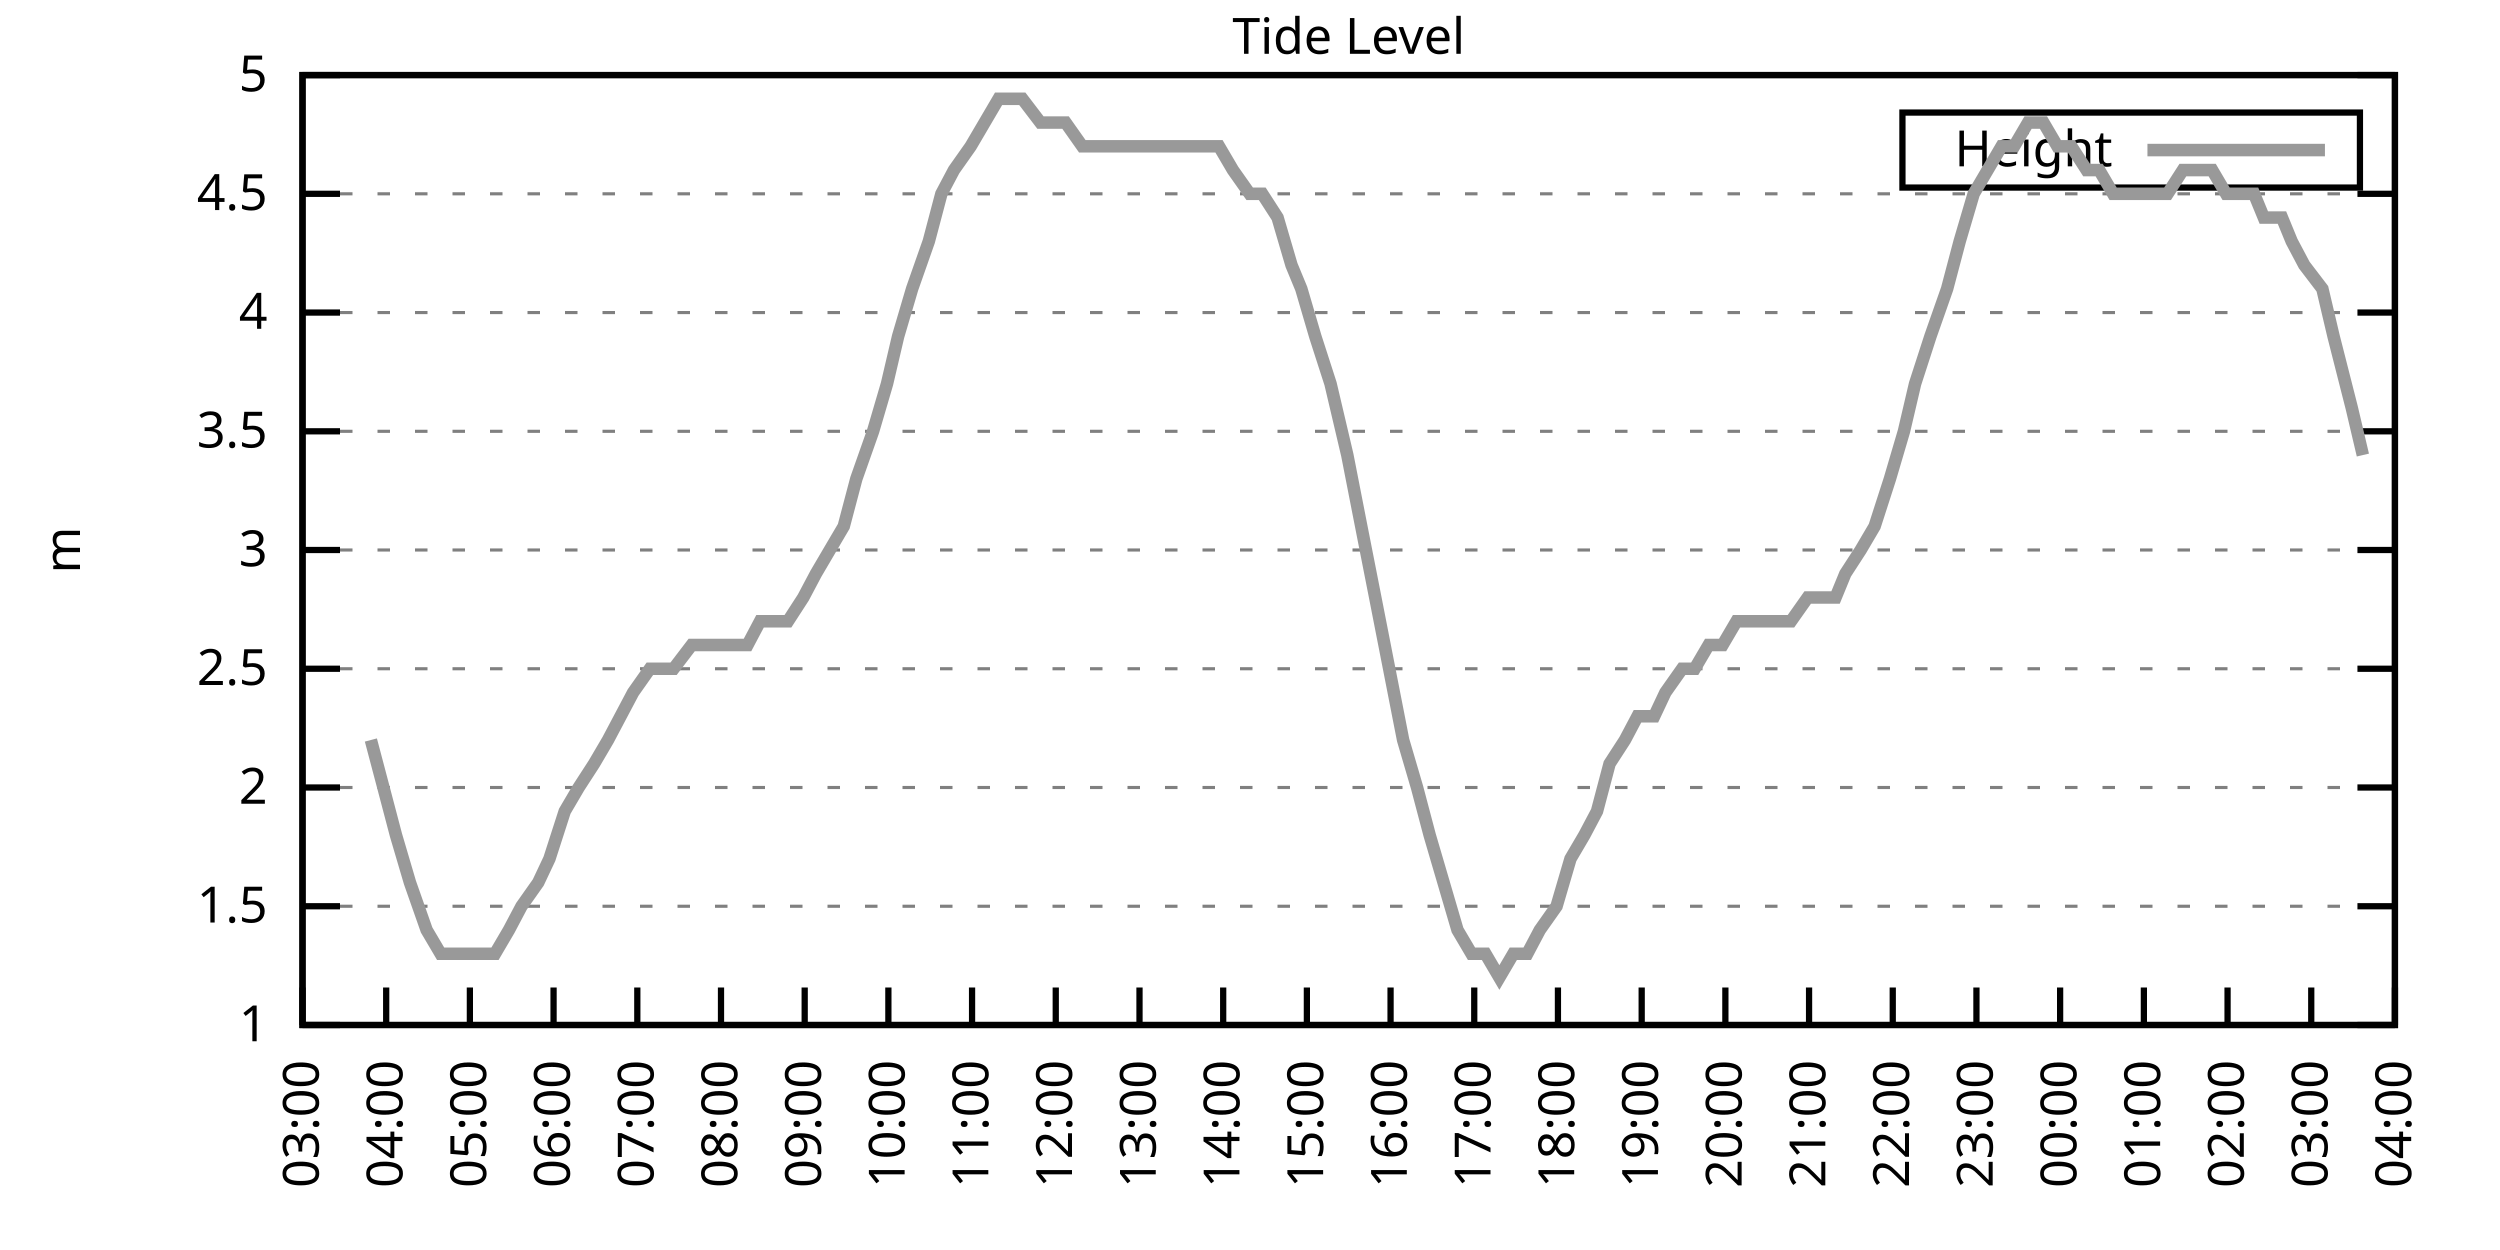
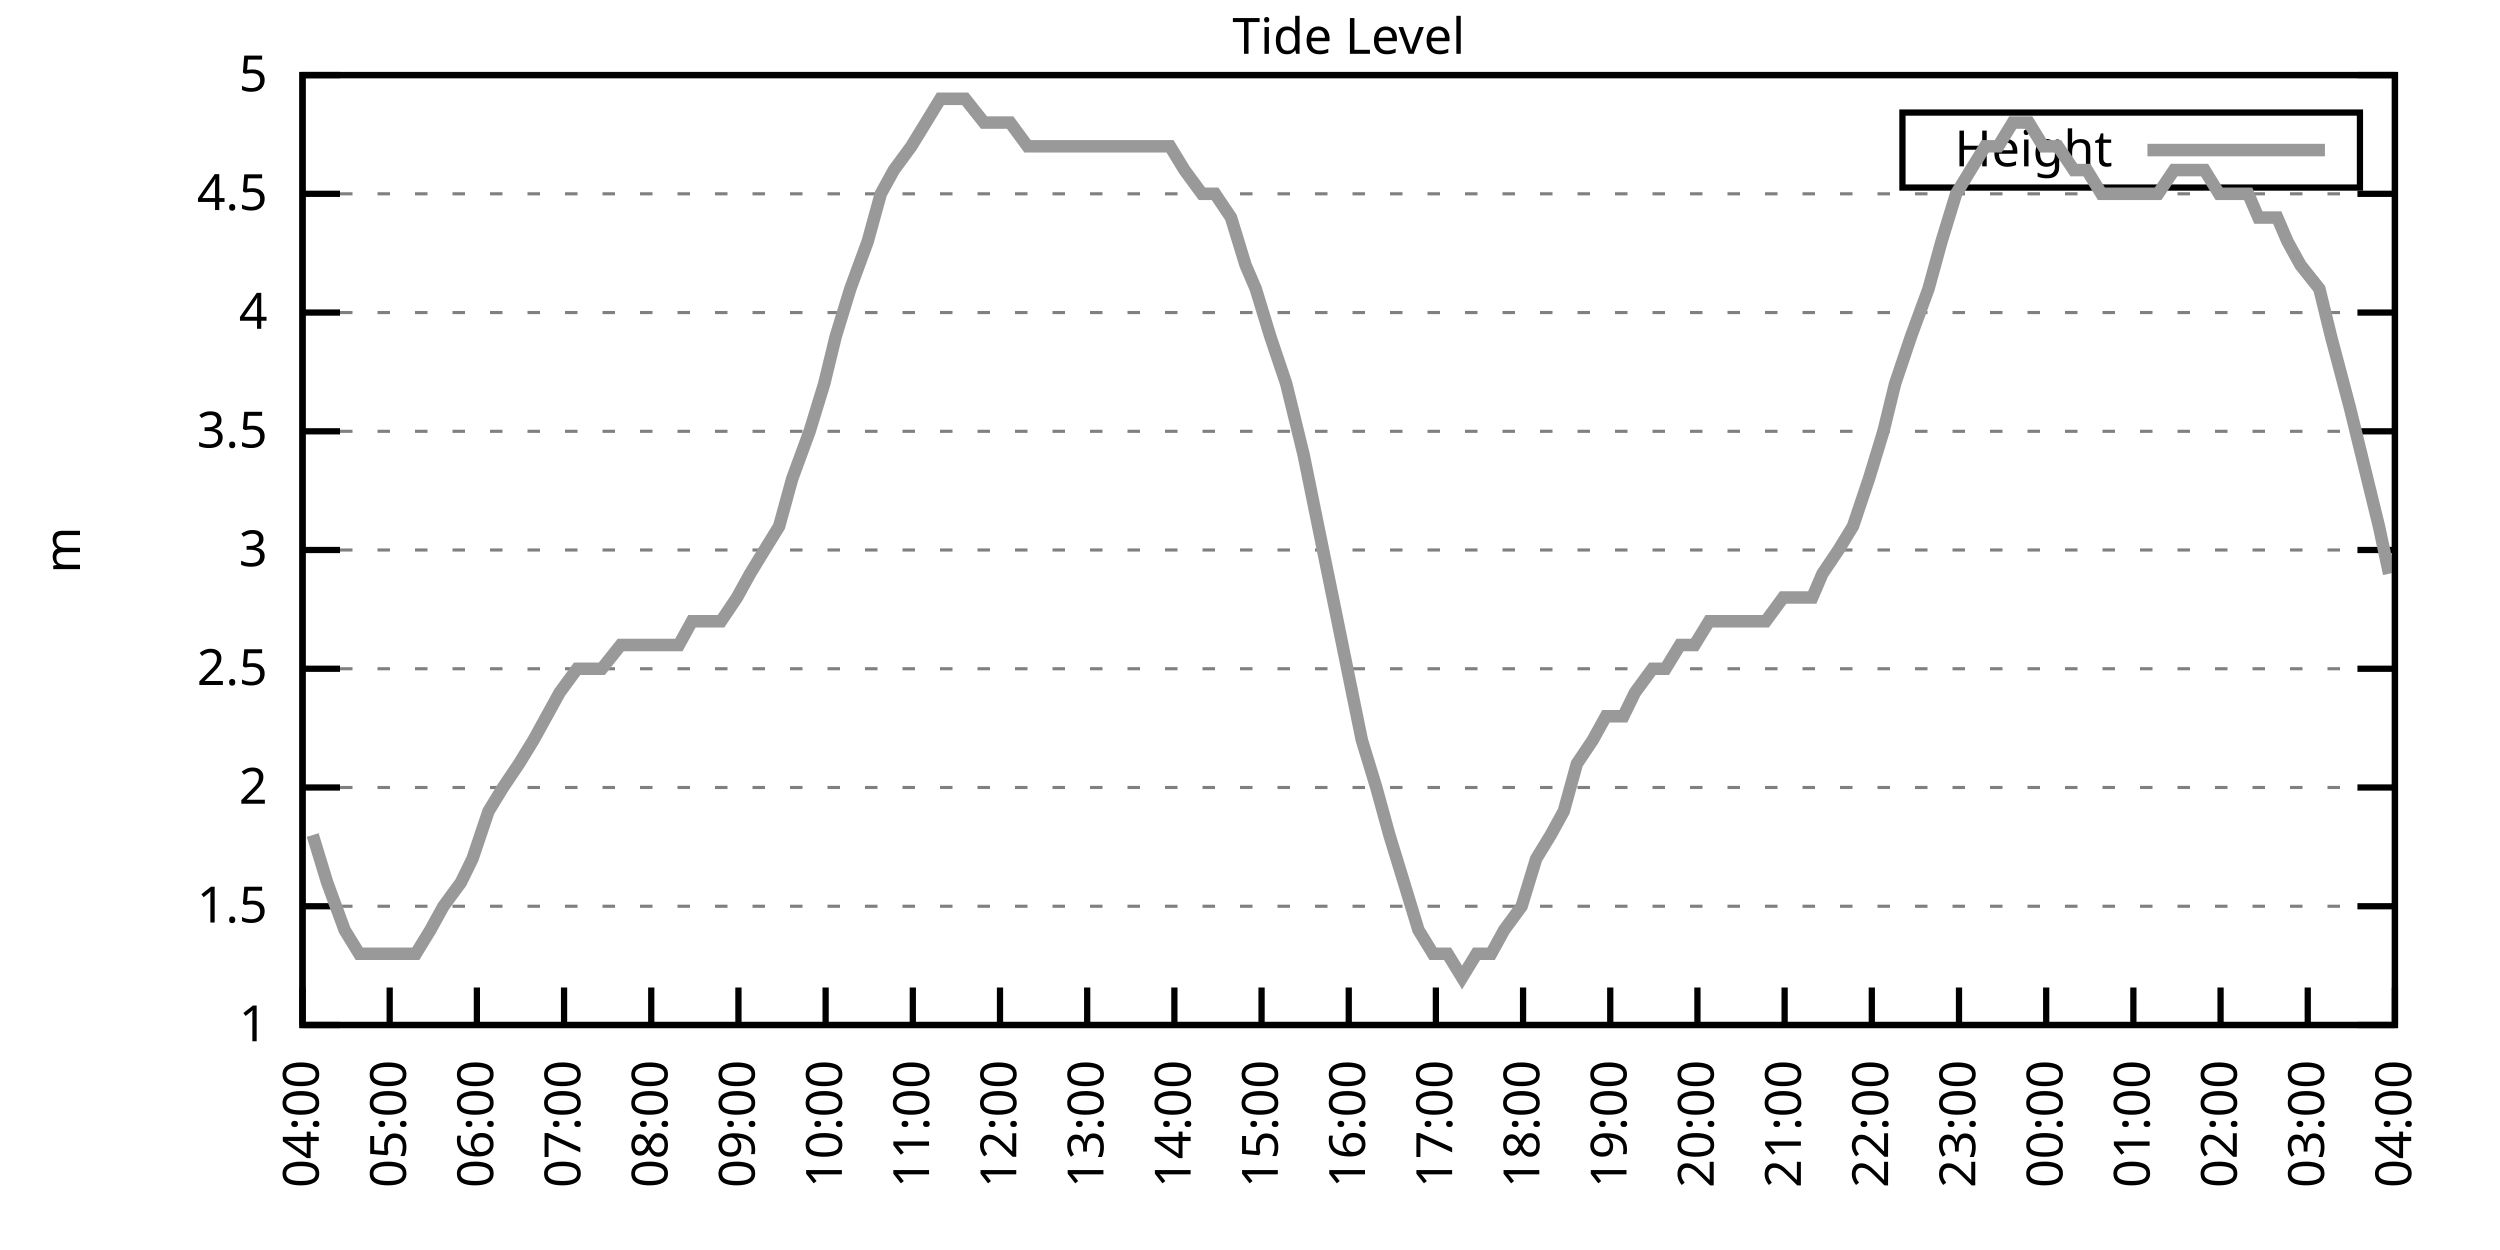
<svg xmlns="http://www.w3.org/2000/svg" xmlns:xlink="http://www.w3.org/1999/xlink" width="400" height="200" viewBox="0 0 400 200">
  <g id="gnuplot_canvas">
    <rect x="0" y="0" width="400" height="200" fill="none" />
    <defs>
      <circle id="gpDot" r="0.5" stroke-width="0.5" stroke="currentColor" />
      <path id="gpPt0" stroke-width="0.333" stroke="currentColor" d="M-1,0 h2 M0,-1 v2" />
      <path id="gpPt1" stroke-width="0.333" stroke="currentColor" d="M-1,-1 L1,1 M1,-1 L-1,1" />
      <path id="gpPt2" stroke-width="0.333" stroke="currentColor" d="M-1,0 L1,0 M0,-1 L0,1 M-1,-1 L1,1 M-1,1 L1,-1" />
      <rect id="gpPt3" stroke-width="0.333" stroke="currentColor" x="-1" y="-1" width="2" height="2" />
      <rect id="gpPt4" stroke-width="0.333" stroke="currentColor" fill="currentColor" x="-1" y="-1" width="2" height="2" />
      <circle id="gpPt5" stroke-width="0.333" stroke="currentColor" cx="0" cy="0" r="1" />
      <use xlink:href="#gpPt5" id="gpPt6" fill="currentColor" stroke="none" />
      <path id="gpPt7" stroke-width="0.333" stroke="currentColor" d="M0,-1.33 L-1.33,0.67 L1.33,0.67 z" />
      <use xlink:href="#gpPt7" id="gpPt8" fill="currentColor" stroke="none" />
      <use xlink:href="#gpPt7" id="gpPt9" stroke="currentColor" transform="rotate(180)" />
      <use xlink:href="#gpPt9" id="gpPt10" fill="currentColor" stroke="none" />
      <use xlink:href="#gpPt3" id="gpPt11" stroke="currentColor" transform="rotate(45)" />
      <use xlink:href="#gpPt11" id="gpPt12" fill="currentColor" stroke="none" />
      <path id="gpPt13" stroke-width="0.333" stroke="currentColor" d="M0,1.330 L1.265,0.411 L0.782,-1.067 L-0.782,-1.076 L-1.265,0.411 z" />
      <use xlink:href="#gpPt13" id="gpPt14" fill="currentColor" stroke="none" />
      <filter id="textbox" filterUnits="objectBoundingBox" x="0" y="0" height="1" width="1">
        <feFlood flood-color="white" flood-opacity="1" result="bgnd" />
        <feComposite in="SourceGraphic" in2="bgnd" operator="atop" />
      </filter>
      <filter id="greybox" filterUnits="objectBoundingBox" x="0" y="0" height="1" width="1">
        <feFlood flood-color="lightgrey" flood-opacity="1" result="grey" />
        <feComposite in="SourceGraphic" in2="grey" operator="atop" />
      </filter>
    </defs>
    <g fill="none" color="white" stroke="currentColor" stroke-width="1.00" stroke-linecap="butt" stroke-linejoin="miter">
</g>
    <g fill="none" color="black" stroke="currentColor" stroke-width="1.00" stroke-linecap="butt" stroke-linejoin="miter">
      <g stroke="none" shape-rendering="crispEdges">
        <polygon fill="rgb(255, 255, 255)" points="48.40,164.00 383.18,164.00 383.18,12.02 48.40,12.02 " />
      </g>
    </g>
    <g fill="none" color="black" stroke="currentColor" stroke-width="1.00" stroke-linecap="butt" stroke-linejoin="miter">
</g>
    <g fill="none" color="black" stroke="black" stroke-width="0.50" stroke-linecap="butt" stroke-linejoin="miter">
</g>
    <g fill="none" color="gray" stroke="currentColor" stroke-width="0.50" stroke-linecap="butt" stroke-linejoin="miter">
      <path stroke="gray" stroke-dasharray="2,4" class="gridline" d="M48.40,164.00 L383.19,164.00  " />
    </g>
    <g fill="none" color="gray" stroke="gray" stroke-width="1.00" stroke-linecap="butt" stroke-linejoin="miter">
</g>
    <g fill="none" color="black" stroke="currentColor" stroke-width="1.00" stroke-linecap="butt" stroke-linejoin="miter">
      <path stroke="black" d="M48.40,164.00 L54.40,164.00 M383.19,164.00 L377.19,164.00  " />
      <g transform="translate(42.80,166.60)" stroke="none" fill="black" font-family="Sans" font-size="8.00" text-anchor="end">
        <text>
          <tspan font-family="Sans"> 1</tspan>
        </text>
      </g>
    </g>
    <g fill="none" color="black" stroke="currentColor" stroke-width="1.00" stroke-linecap="butt" stroke-linejoin="miter">
</g>
    <g fill="none" color="black" stroke="black" stroke-width="0.50" stroke-linecap="butt" stroke-linejoin="miter">
</g>
    <g fill="none" color="gray" stroke="currentColor" stroke-width="0.50" stroke-linecap="butt" stroke-linejoin="miter">
      <path stroke="gray" stroke-dasharray="2,4" class="gridline" d="M48.40,145.00 L383.19,145.00  " />
    </g>
    <g fill="none" color="gray" stroke="gray" stroke-width="1.00" stroke-linecap="butt" stroke-linejoin="miter">
</g>
    <g fill="none" color="black" stroke="currentColor" stroke-width="1.00" stroke-linecap="butt" stroke-linejoin="miter">
      <path stroke="black" d="M48.40,145.00 L54.40,145.00 M383.19,145.00 L377.19,145.00  " />
      <g transform="translate(42.80,147.60)" stroke="none" fill="black" font-family="Sans" font-size="8.00" text-anchor="end">
        <text>
          <tspan font-family="Sans"> 1.5</tspan>
        </text>
      </g>
    </g>
    <g fill="none" color="black" stroke="currentColor" stroke-width="1.00" stroke-linecap="butt" stroke-linejoin="miter">
</g>
    <g fill="none" color="black" stroke="black" stroke-width="0.50" stroke-linecap="butt" stroke-linejoin="miter">
</g>
    <g fill="none" color="gray" stroke="currentColor" stroke-width="0.50" stroke-linecap="butt" stroke-linejoin="miter">
      <path stroke="gray" stroke-dasharray="2,4" class="gridline" d="M48.40,126.00 L383.19,126.00  " />
    </g>
    <g fill="none" color="gray" stroke="gray" stroke-width="1.00" stroke-linecap="butt" stroke-linejoin="miter">
</g>
    <g fill="none" color="black" stroke="currentColor" stroke-width="1.00" stroke-linecap="butt" stroke-linejoin="miter">
      <path stroke="black" d="M48.40,126.00 L54.40,126.00 M383.19,126.00 L377.19,126.00  " />
      <g transform="translate(42.80,128.60)" stroke="none" fill="black" font-family="Sans" font-size="8.00" text-anchor="end">
        <text>
          <tspan font-family="Sans"> 2</tspan>
        </text>
      </g>
    </g>
    <g fill="none" color="black" stroke="currentColor" stroke-width="1.00" stroke-linecap="butt" stroke-linejoin="miter">
</g>
    <g fill="none" color="black" stroke="black" stroke-width="0.50" stroke-linecap="butt" stroke-linejoin="miter">
</g>
    <g fill="none" color="gray" stroke="currentColor" stroke-width="0.50" stroke-linecap="butt" stroke-linejoin="miter">
      <path stroke="gray" stroke-dasharray="2,4" class="gridline" d="M48.40,107.00 L383.19,107.00  " />
    </g>
    <g fill="none" color="gray" stroke="gray" stroke-width="1.00" stroke-linecap="butt" stroke-linejoin="miter">
</g>
    <g fill="none" color="black" stroke="currentColor" stroke-width="1.00" stroke-linecap="butt" stroke-linejoin="miter">
      <path stroke="black" d="M48.40,107.00 L54.40,107.00 M383.19,107.00 L377.19,107.00  " />
      <g transform="translate(42.80,109.60)" stroke="none" fill="black" font-family="Sans" font-size="8.00" text-anchor="end">
        <text>
          <tspan font-family="Sans"> 2.5</tspan>
        </text>
      </g>
    </g>
    <g fill="none" color="black" stroke="currentColor" stroke-width="1.00" stroke-linecap="butt" stroke-linejoin="miter">
</g>
    <g fill="none" color="black" stroke="black" stroke-width="0.50" stroke-linecap="butt" stroke-linejoin="miter">
</g>
    <g fill="none" color="gray" stroke="currentColor" stroke-width="0.50" stroke-linecap="butt" stroke-linejoin="miter">
      <path stroke="gray" stroke-dasharray="2,4" class="gridline" d="M48.40,88.00 L383.19,88.00  " />
    </g>
    <g fill="none" color="gray" stroke="gray" stroke-width="1.00" stroke-linecap="butt" stroke-linejoin="miter">
</g>
    <g fill="none" color="black" stroke="currentColor" stroke-width="1.00" stroke-linecap="butt" stroke-linejoin="miter">
      <path stroke="black" d="M48.40,88.00 L54.40,88.00 M383.19,88.00 L377.19,88.00  " />
      <g transform="translate(42.80,90.60)" stroke="none" fill="black" font-family="Sans" font-size="8.00" text-anchor="end">
        <text>
          <tspan font-family="Sans"> 3</tspan>
        </text>
      </g>
    </g>
    <g fill="none" color="black" stroke="currentColor" stroke-width="1.00" stroke-linecap="butt" stroke-linejoin="miter">
</g>
    <g fill="none" color="black" stroke="black" stroke-width="0.50" stroke-linecap="butt" stroke-linejoin="miter">
</g>
    <g fill="none" color="gray" stroke="currentColor" stroke-width="0.50" stroke-linecap="butt" stroke-linejoin="miter">
      <path stroke="gray" stroke-dasharray="2,4" class="gridline" d="M48.40,69.01 L383.19,69.01  " />
    </g>
    <g fill="none" color="gray" stroke="gray" stroke-width="1.00" stroke-linecap="butt" stroke-linejoin="miter">
</g>
    <g fill="none" color="black" stroke="currentColor" stroke-width="1.00" stroke-linecap="butt" stroke-linejoin="miter">
      <path stroke="black" d="M48.40,69.01 L54.40,69.01 M383.19,69.01 L377.19,69.01  " />
      <g transform="translate(42.80,71.61)" stroke="none" fill="black" font-family="Sans" font-size="8.00" text-anchor="end">
        <text>
          <tspan font-family="Sans"> 3.5</tspan>
        </text>
      </g>
    </g>
    <g fill="none" color="black" stroke="currentColor" stroke-width="1.00" stroke-linecap="butt" stroke-linejoin="miter">
</g>
    <g fill="none" color="black" stroke="black" stroke-width="0.50" stroke-linecap="butt" stroke-linejoin="miter">
</g>
    <g fill="none" color="gray" stroke="currentColor" stroke-width="0.50" stroke-linecap="butt" stroke-linejoin="miter">
      <path stroke="gray" stroke-dasharray="2,4" class="gridline" d="M48.40,50.01 L383.19,50.01  " />
    </g>
    <g fill="none" color="gray" stroke="gray" stroke-width="1.00" stroke-linecap="butt" stroke-linejoin="miter">
</g>
    <g fill="none" color="black" stroke="currentColor" stroke-width="1.00" stroke-linecap="butt" stroke-linejoin="miter">
      <path stroke="black" d="M48.40,50.01 L54.40,50.01 M383.19,50.01 L377.19,50.01  " />
      <g transform="translate(42.80,52.61)" stroke="none" fill="black" font-family="Sans" font-size="8.00" text-anchor="end">
        <text>
          <tspan font-family="Sans"> 4</tspan>
        </text>
      </g>
    </g>
    <g fill="none" color="black" stroke="currentColor" stroke-width="1.00" stroke-linecap="butt" stroke-linejoin="miter">
</g>
    <g fill="none" color="black" stroke="black" stroke-width="0.50" stroke-linecap="butt" stroke-linejoin="miter">
</g>
    <g fill="none" color="gray" stroke="currentColor" stroke-width="0.50" stroke-linecap="butt" stroke-linejoin="miter">
      <path stroke="gray" stroke-dasharray="2,4" class="gridline" d="M48.40,31.01 L383.19,31.01  " />
    </g>
    <g fill="none" color="gray" stroke="gray" stroke-width="1.00" stroke-linecap="butt" stroke-linejoin="miter">
</g>
    <g fill="none" color="black" stroke="currentColor" stroke-width="1.00" stroke-linecap="butt" stroke-linejoin="miter">
      <path stroke="black" d="M48.40,31.01 L54.40,31.01 M383.19,31.01 L377.19,31.01  " />
      <g transform="translate(42.80,33.61)" stroke="none" fill="black" font-family="Sans" font-size="8.00" text-anchor="end">
        <text>
          <tspan font-family="Sans"> 4.5</tspan>
        </text>
      </g>
    </g>
    <g fill="none" color="black" stroke="currentColor" stroke-width="1.00" stroke-linecap="butt" stroke-linejoin="miter">
</g>
    <g fill="none" color="black" stroke="black" stroke-width="0.50" stroke-linecap="butt" stroke-linejoin="miter">
</g>
    <g fill="none" color="gray" stroke="currentColor" stroke-width="0.50" stroke-linecap="butt" stroke-linejoin="miter">
      <path stroke="gray" stroke-dasharray="2,4" class="gridline" d="M48.40,12.01 L383.19,12.01  " />
    </g>
    <g fill="none" color="gray" stroke="gray" stroke-width="1.00" stroke-linecap="butt" stroke-linejoin="miter">
</g>
    <g fill="none" color="black" stroke="currentColor" stroke-width="1.00" stroke-linecap="butt" stroke-linejoin="miter">
      <path stroke="black" d="M48.40,12.01 L54.40,12.01 M383.19,12.01 L377.19,12.01  " />
      <g transform="translate(42.80,14.61)" stroke="none" fill="black" font-family="Sans" font-size="8.00" text-anchor="end">
        <text>
          <tspan font-family="Sans"> 5</tspan>
        </text>
      </g>
    </g>
    <g fill="none" color="black" stroke="currentColor" stroke-width="1.00" stroke-linecap="butt" stroke-linejoin="miter">
      <path stroke="black" d="M48.40,164.00 L48.40,158.00  " />
      <g transform="translate(51.00,169.60) rotate(270.00)" stroke="none" fill="black" font-family="Sans" font-size="8.00" text-anchor="end">
        <text>
-           <tspan font-family="Sans">03:00</tspan>
-         </text>
-       </g>
-     </g>
-     <g fill="none" color="black" stroke="currentColor" stroke-width="1.00" stroke-linecap="butt" stroke-linejoin="miter">
-       <path stroke="black" d="M61.79,164.00 L61.79,158.00  " />
-       <g transform="translate(64.39,169.60) rotate(270.00)" stroke="none" fill="black" font-family="Sans" font-size="8.00" text-anchor="end">
-         <text>
          <tspan font-family="Sans">04:00</tspan>
        </text>
      </g>
    </g>
    <g fill="none" color="black" stroke="currentColor" stroke-width="1.00" stroke-linecap="butt" stroke-linejoin="miter">
-       <path stroke="black" d="M75.18,164.00 L75.18,158.00  " />
-       <g transform="translate(77.78,169.60) rotate(270.00)" stroke="none" fill="black" font-family="Sans" font-size="8.00" text-anchor="end">
+       <path stroke="black" d="M62.35,164.00 L62.35,158.00  " />
+       <g transform="translate(64.95,169.60) rotate(270.00)" stroke="none" fill="black" font-family="Sans" font-size="8.00" text-anchor="end">
        <text>
          <tspan font-family="Sans">05:00</tspan>
        </text>
      </g>
    </g>
    <g fill="none" color="black" stroke="currentColor" stroke-width="1.00" stroke-linecap="butt" stroke-linejoin="miter">
-       <path stroke="black" d="M88.57,164.00 L88.57,158.00  " />
-       <g transform="translate(91.17,169.60) rotate(270.00)" stroke="none" fill="black" font-family="Sans" font-size="8.00" text-anchor="end">
+       <path stroke="black" d="M76.30,164.00 L76.30,158.00  " />
+       <g transform="translate(78.90,169.60) rotate(270.00)" stroke="none" fill="black" font-family="Sans" font-size="8.00" text-anchor="end">
        <text>
          <tspan font-family="Sans">06:00</tspan>
        </text>
      </g>
    </g>
    <g fill="none" color="black" stroke="currentColor" stroke-width="1.00" stroke-linecap="butt" stroke-linejoin="miter">
-       <path stroke="black" d="M101.97,164.00 L101.97,158.00  " />
-       <g transform="translate(104.57,169.60) rotate(270.00)" stroke="none" fill="black" font-family="Sans" font-size="8.00" text-anchor="end">
+       <path stroke="black" d="M90.25,164.00 L90.25,158.00  " />
+       <g transform="translate(92.85,169.60) rotate(270.00)" stroke="none" fill="black" font-family="Sans" font-size="8.00" text-anchor="end">
        <text>
          <tspan font-family="Sans">07:00</tspan>
        </text>
      </g>
    </g>
    <g fill="none" color="black" stroke="currentColor" stroke-width="1.00" stroke-linecap="butt" stroke-linejoin="miter">
-       <path stroke="black" d="M115.36,164.00 L115.36,158.00  " />
-       <g transform="translate(117.96,169.60) rotate(270.00)" stroke="none" fill="black" font-family="Sans" font-size="8.00" text-anchor="end">
+       <path stroke="black" d="M104.20,164.00 L104.20,158.00  " />
+       <g transform="translate(106.80,169.60) rotate(270.00)" stroke="none" fill="black" font-family="Sans" font-size="8.00" text-anchor="end">
        <text>
          <tspan font-family="Sans">08:00</tspan>
        </text>
      </g>
    </g>
    <g fill="none" color="black" stroke="currentColor" stroke-width="1.00" stroke-linecap="butt" stroke-linejoin="miter">
-       <path stroke="black" d="M128.75,164.00 L128.75,158.00  " />
-       <g transform="translate(131.35,169.60) rotate(270.00)" stroke="none" fill="black" font-family="Sans" font-size="8.00" text-anchor="end">
+       <path stroke="black" d="M118.15,164.00 L118.15,158.00  " />
+       <g transform="translate(120.75,169.60) rotate(270.00)" stroke="none" fill="black" font-family="Sans" font-size="8.00" text-anchor="end">
        <text>
          <tspan font-family="Sans">09:00</tspan>
        </text>
      </g>
    </g>
    <g fill="none" color="black" stroke="currentColor" stroke-width="1.00" stroke-linecap="butt" stroke-linejoin="miter">
-       <path stroke="black" d="M142.14,164.00 L142.14,158.00  " />
-       <g transform="translate(144.74,169.60) rotate(270.00)" stroke="none" fill="black" font-family="Sans" font-size="8.00" text-anchor="end">
+       <path stroke="black" d="M132.10,164.00 L132.10,158.00  " />
+       <g transform="translate(134.70,169.60) rotate(270.00)" stroke="none" fill="black" font-family="Sans" font-size="8.00" text-anchor="end">
        <text>
          <tspan font-family="Sans">10:00</tspan>
        </text>
      </g>
    </g>
    <g fill="none" color="black" stroke="currentColor" stroke-width="1.00" stroke-linecap="butt" stroke-linejoin="miter">
-       <path stroke="black" d="M155.53,164.00 L155.53,158.00  " />
-       <g transform="translate(158.13,169.60) rotate(270.00)" stroke="none" fill="black" font-family="Sans" font-size="8.00" text-anchor="end">
+       <path stroke="black" d="M146.05,164.00 L146.05,158.00  " />
+       <g transform="translate(148.65,169.60) rotate(270.00)" stroke="none" fill="black" font-family="Sans" font-size="8.00" text-anchor="end">
        <text>
          <tspan font-family="Sans">11:00</tspan>
        </text>
      </g>
    </g>
    <g fill="none" color="black" stroke="currentColor" stroke-width="1.00" stroke-linecap="butt" stroke-linejoin="miter">
-       <path stroke="black" d="M168.92,164.00 L168.92,158.00  " />
-       <g transform="translate(171.52,169.60) rotate(270.00)" stroke="none" fill="black" font-family="Sans" font-size="8.00" text-anchor="end">
+       <path stroke="black" d="M160.00,164.00 L160.00,158.00  " />
+       <g transform="translate(162.60,169.60) rotate(270.00)" stroke="none" fill="black" font-family="Sans" font-size="8.00" text-anchor="end">
        <text>
          <tspan font-family="Sans">12:00</tspan>
        </text>
      </g>
    </g>
    <g fill="none" color="black" stroke="currentColor" stroke-width="1.00" stroke-linecap="butt" stroke-linejoin="miter">
-       <path stroke="black" d="M182.32,164.00 L182.32,158.00  " />
-       <g transform="translate(184.92,169.60) rotate(270.00)" stroke="none" fill="black" font-family="Sans" font-size="8.00" text-anchor="end">
+       <path stroke="black" d="M173.95,164.00 L173.95,158.00  " />
+       <g transform="translate(176.55,169.60) rotate(270.00)" stroke="none" fill="black" font-family="Sans" font-size="8.00" text-anchor="end">
        <text>
          <tspan font-family="Sans">13:00</tspan>
        </text>
      </g>
    </g>
    <g fill="none" color="black" stroke="currentColor" stroke-width="1.00" stroke-linecap="butt" stroke-linejoin="miter">
-       <path stroke="black" d="M195.71,164.00 L195.71,158.00  " />
-       <g transform="translate(198.31,169.60) rotate(270.00)" stroke="none" fill="black" font-family="Sans" font-size="8.00" text-anchor="end">
+       <path stroke="black" d="M187.90,164.00 L187.90,158.00  " />
+       <g transform="translate(190.50,169.60) rotate(270.00)" stroke="none" fill="black" font-family="Sans" font-size="8.00" text-anchor="end">
        <text>
          <tspan font-family="Sans">14:00</tspan>
        </text>
      </g>
    </g>
    <g fill="none" color="black" stroke="currentColor" stroke-width="1.00" stroke-linecap="butt" stroke-linejoin="miter">
-       <path stroke="black" d="M209.10,164.00 L209.10,158.00  " />
-       <g transform="translate(211.70,169.60) rotate(270.00)" stroke="none" fill="black" font-family="Sans" font-size="8.00" text-anchor="end">
+       <path stroke="black" d="M201.85,164.00 L201.85,158.00  " />
+       <g transform="translate(204.45,169.60) rotate(270.00)" stroke="none" fill="black" font-family="Sans" font-size="8.00" text-anchor="end">
        <text>
          <tspan font-family="Sans">15:00</tspan>
        </text>
      </g>
    </g>
    <g fill="none" color="black" stroke="currentColor" stroke-width="1.00" stroke-linecap="butt" stroke-linejoin="miter">
-       <path stroke="black" d="M222.49,164.00 L222.49,158.00  " />
-       <g transform="translate(225.09,169.60) rotate(270.00)" stroke="none" fill="black" font-family="Sans" font-size="8.00" text-anchor="end">
+       <path stroke="black" d="M215.80,164.00 L215.80,158.00  " />
+       <g transform="translate(218.40,169.60) rotate(270.00)" stroke="none" fill="black" font-family="Sans" font-size="8.00" text-anchor="end">
        <text>
          <tspan font-family="Sans">16:00</tspan>
        </text>
      </g>
    </g>
    <g fill="none" color="black" stroke="currentColor" stroke-width="1.00" stroke-linecap="butt" stroke-linejoin="miter">
-       <path stroke="black" d="M235.88,164.00 L235.88,158.00  " />
-       <g transform="translate(238.48,169.60) rotate(270.00)" stroke="none" fill="black" font-family="Sans" font-size="8.00" text-anchor="end">
+       <path stroke="black" d="M229.74,164.00 L229.74,158.00  " />
+       <g transform="translate(232.34,169.60) rotate(270.00)" stroke="none" fill="black" font-family="Sans" font-size="8.00" text-anchor="end">
        <text>
          <tspan font-family="Sans">17:00</tspan>
        </text>
      </g>
    </g>
    <g fill="none" color="black" stroke="currentColor" stroke-width="1.00" stroke-linecap="butt" stroke-linejoin="miter">
-       <path stroke="black" d="M249.27,164.00 L249.27,158.00  " />
-       <g transform="translate(251.87,169.60) rotate(270.00)" stroke="none" fill="black" font-family="Sans" font-size="8.00" text-anchor="end">
+       <path stroke="black" d="M243.69,164.00 L243.69,158.00  " />
+       <g transform="translate(246.29,169.60) rotate(270.00)" stroke="none" fill="black" font-family="Sans" font-size="8.00" text-anchor="end">
        <text>
          <tspan font-family="Sans">18:00</tspan>
        </text>
      </g>
    </g>
    <g fill="none" color="black" stroke="currentColor" stroke-width="1.00" stroke-linecap="butt" stroke-linejoin="miter">
-       <path stroke="black" d="M262.67,164.00 L262.67,158.00  " />
-       <g transform="translate(265.27,169.60) rotate(270.00)" stroke="none" fill="black" font-family="Sans" font-size="8.00" text-anchor="end">
+       <path stroke="black" d="M257.64,164.00 L257.64,158.00  " />
+       <g transform="translate(260.24,169.60) rotate(270.00)" stroke="none" fill="black" font-family="Sans" font-size="8.00" text-anchor="end">
        <text>
          <tspan font-family="Sans">19:00</tspan>
        </text>
      </g>
    </g>
    <g fill="none" color="black" stroke="currentColor" stroke-width="1.00" stroke-linecap="butt" stroke-linejoin="miter">
-       <path stroke="black" d="M276.06,164.00 L276.06,158.00  " />
-       <g transform="translate(278.66,169.60) rotate(270.00)" stroke="none" fill="black" font-family="Sans" font-size="8.00" text-anchor="end">
+       <path stroke="black" d="M271.59,164.00 L271.59,158.00  " />
+       <g transform="translate(274.19,169.60) rotate(270.00)" stroke="none" fill="black" font-family="Sans" font-size="8.00" text-anchor="end">
        <text>
          <tspan font-family="Sans">20:00</tspan>
        </text>
      </g>
    </g>
    <g fill="none" color="black" stroke="currentColor" stroke-width="1.00" stroke-linecap="butt" stroke-linejoin="miter">
-       <path stroke="black" d="M289.45,164.00 L289.45,158.00  " />
-       <g transform="translate(292.05,169.60) rotate(270.00)" stroke="none" fill="black" font-family="Sans" font-size="8.00" text-anchor="end">
+       <path stroke="black" d="M285.54,164.00 L285.54,158.00  " />
+       <g transform="translate(288.14,169.60) rotate(270.00)" stroke="none" fill="black" font-family="Sans" font-size="8.00" text-anchor="end">
        <text>
          <tspan font-family="Sans">21:00</tspan>
        </text>
      </g>
    </g>
    <g fill="none" color="black" stroke="currentColor" stroke-width="1.00" stroke-linecap="butt" stroke-linejoin="miter">
-       <path stroke="black" d="M302.84,164.00 L302.84,158.00  " />
-       <g transform="translate(305.44,169.60) rotate(270.00)" stroke="none" fill="black" font-family="Sans" font-size="8.00" text-anchor="end">
+       <path stroke="black" d="M299.49,164.00 L299.49,158.00  " />
+       <g transform="translate(302.09,169.60) rotate(270.00)" stroke="none" fill="black" font-family="Sans" font-size="8.00" text-anchor="end">
        <text>
          <tspan font-family="Sans">22:00</tspan>
        </text>
      </g>
    </g>
    <g fill="none" color="black" stroke="currentColor" stroke-width="1.00" stroke-linecap="butt" stroke-linejoin="miter">
-       <path stroke="black" d="M316.23,164.00 L316.23,158.00  " />
-       <g transform="translate(318.83,169.60) rotate(270.00)" stroke="none" fill="black" font-family="Sans" font-size="8.00" text-anchor="end">
+       <path stroke="black" d="M313.44,164.00 L313.44,158.00  " />
+       <g transform="translate(316.04,169.60) rotate(270.00)" stroke="none" fill="black" font-family="Sans" font-size="8.00" text-anchor="end">
        <text>
          <tspan font-family="Sans">23:00</tspan>
        </text>
      </g>
    </g>
    <g fill="none" color="black" stroke="currentColor" stroke-width="1.00" stroke-linecap="butt" stroke-linejoin="miter">
-       <path stroke="black" d="M329.62,164.00 L329.62,158.00  " />
-       <g transform="translate(332.22,169.60) rotate(270.00)" stroke="none" fill="black" font-family="Sans" font-size="8.00" text-anchor="end">
+       <path stroke="black" d="M327.39,164.00 L327.39,158.00  " />
+       <g transform="translate(329.99,169.60) rotate(270.00)" stroke="none" fill="black" font-family="Sans" font-size="8.00" text-anchor="end">
        <text>
          <tspan font-family="Sans">00:00</tspan>
        </text>
      </g>
    </g>
    <g fill="none" color="black" stroke="currentColor" stroke-width="1.00" stroke-linecap="butt" stroke-linejoin="miter">
-       <path stroke="black" d="M343.02,164.00 L343.02,158.00  " />
-       <g transform="translate(345.62,169.60) rotate(270.00)" stroke="none" fill="black" font-family="Sans" font-size="8.00" text-anchor="end">
+       <path stroke="black" d="M341.34,164.00 L341.34,158.00  " />
+       <g transform="translate(343.94,169.60) rotate(270.00)" stroke="none" fill="black" font-family="Sans" font-size="8.00" text-anchor="end">
        <text>
          <tspan font-family="Sans">01:00</tspan>
        </text>
      </g>
    </g>
    <g fill="none" color="black" stroke="currentColor" stroke-width="1.00" stroke-linecap="butt" stroke-linejoin="miter">
-       <path stroke="black" d="M356.41,164.00 L356.41,158.00  " />
-       <g transform="translate(359.01,169.60) rotate(270.00)" stroke="none" fill="black" font-family="Sans" font-size="8.00" text-anchor="end">
+       <path stroke="black" d="M355.29,164.00 L355.29,158.00  " />
+       <g transform="translate(357.89,169.60) rotate(270.00)" stroke="none" fill="black" font-family="Sans" font-size="8.00" text-anchor="end">
        <text>
          <tspan font-family="Sans">02:00</tspan>
        </text>
      </g>
    </g>
    <g fill="none" color="black" stroke="currentColor" stroke-width="1.00" stroke-linecap="butt" stroke-linejoin="miter">
-       <path stroke="black" d="M369.80,164.00 L369.80,158.00  " />
-       <g transform="translate(372.40,169.60) rotate(270.00)" stroke="none" fill="black" font-family="Sans" font-size="8.00" text-anchor="end">
+       <path stroke="black" d="M369.24,164.00 L369.24,158.00  " />
+       <g transform="translate(371.84,169.60) rotate(270.00)" stroke="none" fill="black" font-family="Sans" font-size="8.00" text-anchor="end">
        <text>
          <tspan font-family="Sans">03:00</tspan>
        </text>
      </g>
    </g>
    <g fill="none" color="black" stroke="currentColor" stroke-width="1.00" stroke-linecap="butt" stroke-linejoin="miter">
      <path stroke="black" d="M383.19,164.00 L383.19,158.00  " />
      <g transform="translate(385.79,169.60) rotate(270.00)" stroke="none" fill="black" font-family="Sans" font-size="8.00" text-anchor="end">
        <text>
          <tspan font-family="Sans">04:00</tspan>
        </text>
      </g>
    </g>
    <g fill="none" color="black" stroke="currentColor" stroke-width="1.00" stroke-linecap="butt" stroke-linejoin="miter">
</g>
    <g fill="none" color="black" stroke="currentColor" stroke-width="1.00" stroke-linecap="butt" stroke-linejoin="miter">
      <path stroke="black" d="M48.40,12.01 L48.40,164.00 L383.19,164.00 L383.19,12.01 L48.40,12.01 Z  " />
    </g>
    <g fill="none" color="black" stroke="currentColor" stroke-width="1.00" stroke-linecap="butt" stroke-linejoin="miter">
</g>
    <g fill="none" color="black" stroke="currentColor" stroke-width="1.00" stroke-linecap="butt" stroke-linejoin="miter">
      <path stroke="black" d="M304.39,30.01 L304.39,18.01 L377.59,18.01 L377.59,30.01 L304.39,30.01 Z  " />
    </g>
    <g id="Tide_level_plot_1">
      <g fill="none" color="white" stroke="black" stroke-width="2.00" stroke-linecap="butt" stroke-linejoin="miter">
</g>
      <g fill="none" color="black" stroke="currentColor" stroke-width="2.00" stroke-linecap="butt" stroke-linejoin="miter">
        <g transform="translate(337.99,26.61)" stroke="none" fill="black" font-family="Sans" font-size="8.00" text-anchor="end">
          <text>
            <tspan font-family="Sans">Height</tspan>
          </text>
        </g>
      </g>
      <g fill="none" color="black" stroke="currentColor" stroke-width="2.00" stroke-linecap="butt" stroke-linejoin="miter">
-         <path stroke="rgb(153, 153, 153)" d="M343.59,24.01 L371.99,24.01 M59.34,118.40 L61.35,126.00 L63.35,133.60 L65.59,141.20 L68.26,148.80 L70.50,152.60   L72.28,152.60 L74.51,152.60 L77.19,152.60 L79.20,152.60 L81.43,148.80 L83.44,145.00 L86.12,141.20 L87.91,137.40   L90.36,129.80 L92.59,126.00 L95.05,122.20 L97.28,118.40 L99.29,114.60 L101.30,110.80 L103.98,107.00 L106.21,107.00   L107.77,107.00 L110.67,103.20 L112.90,103.20 L115.13,103.20 L117.14,103.20 L119.60,103.20 L121.61,99.40 L124.06,99.40   L126.07,99.40 L128.53,95.60 L130.54,91.80 L132.77,88.00 L135.00,84.21 L137.01,76.61 L139.69,69.01 L141.92,61.41   L143.70,53.81 L145.94,46.21 L148.61,38.61 L150.62,31.01 L152.63,27.21 L155.31,23.41 L157.54,19.61 L159.77,15.81   L162.01,15.81 L163.57,15.81 L166.47,19.61 L168.48,19.61 L170.49,19.61 L173.17,23.41 L174.95,23.41 L177.63,23.41   L179.86,23.41 L182.09,23.41 L184.32,23.41 L186.56,23.41 L188.57,23.41 L190.80,23.41 L192.81,23.41 L195.04,23.41   L197.27,27.21 L199.95,31.01 L201.96,31.01 L204.41,34.81 L206.64,42.41 L208.21,46.21 L210.44,53.81 L212.89,61.41   L215.57,72.81 L217.80,84.21 L220.04,95.60 L222.27,107.00 L224.50,118.40 L226.73,126.00 L228.74,133.60 L230.97,141.20   L233.20,148.80 L235.44,152.60 L237.67,152.60 L239.90,156.40 L242.13,152.60 L244.36,152.60 L246.37,148.80 L249.05,145.00   L251.28,137.40 L253.51,133.60 L255.52,129.80 L257.53,122.20 L259.99,118.40 L262.00,114.60 L264.67,114.60 L266.46,110.80   L269.14,107.00 L271.15,107.00 L273.38,103.20 L275.61,103.20 L277.84,99.40 L280.30,99.40 L282.53,99.40 L284.76,99.40   L286.55,99.40 L289.23,95.60 L291.23,95.60 L293.69,95.60 L295.25,91.80 L297.71,88.00 L299.94,84.21 L302.39,76.61   L304.63,69.01 L306.41,61.41 L308.87,53.81 L311.54,46.21 L313.55,38.61 L315.79,31.01 L318.02,27.21 L320.25,23.41   L322.26,23.41 L324.49,19.61 L326.95,19.61 L329.18,23.41 L331.41,23.41 L333.86,27.21 L335.87,27.21 L338.10,31.01   L340.11,31.01 L342.35,31.01 L345.02,31.01 L346.81,31.01 L349.26,27.21 L351.27,27.21 L353.95,27.21 L356.18,31.01   L358.19,31.01 L360.65,31.01 L362.21,34.81 L365.11,34.81 L366.67,38.61 L368.68,42.41 L371.58,46.21 L373.37,53.81   L376.27,65.21 L378.06,72.81  " />
+         <path stroke="rgb(153, 153, 153)" d="M343.59,24.01 L371.99,24.01 M50.03,133.60 L52.35,141.20 L55.14,148.80 L57.47,152.60 L59.33,152.60 L61.65,152.60   L64.44,152.60 L66.53,152.60 L68.86,148.80 L70.95,145.00 L73.74,141.20 L75.60,137.40 L78.16,129.80 L80.48,126.00   L83.04,122.20 L85.37,118.40 L87.46,114.60 L89.55,110.80 L92.34,107.00 L94.67,107.00 L96.29,107.00 L99.32,103.20   L101.64,103.20 L103.97,103.20 L106.06,103.20 L108.62,103.20 L110.71,99.40 L113.27,99.40 L115.36,99.40 L117.92,95.60   L120.01,91.80 L122.33,88.00 L124.66,84.21 L126.75,76.61 L129.54,69.01 L131.87,61.41 L133.72,53.81 L136.05,46.21   L138.84,38.61 L140.93,31.01 L143.02,27.21 L145.81,23.41 L148.14,19.61 L150.46,15.81 L152.79,15.81 L154.42,15.81   L157.44,19.61 L159.53,19.61 L161.62,19.61 L164.41,23.41 L166.27,23.41 L169.06,23.41 L171.39,23.41 L173.71,23.41   L176.04,23.41 L178.36,23.41 L180.46,23.41 L182.78,23.41 L184.87,23.41 L187.20,23.41 L189.52,27.21 L192.31,31.01   L194.41,31.01 L196.96,34.81 L199.29,42.41 L200.92,46.21 L203.24,53.81 L205.80,61.41 L208.59,72.81 L210.91,84.21   L213.24,95.60 L215.56,107.00 L217.89,118.40 L220.21,126.00 L222.30,133.60 L224.63,141.20 L226.95,148.80 L229.28,152.60   L231.60,152.60 L233.93,156.40 L236.25,152.60 L238.58,152.60 L240.67,148.80 L243.46,145.00 L245.79,137.40 L248.11,133.60   L250.20,129.80 L252.30,122.20 L254.85,118.40 L256.95,114.60 L259.74,114.60 L261.60,110.80 L264.39,107.00 L266.48,107.00   L268.80,103.20 L271.13,103.20 L273.45,99.40 L276.01,99.40 L278.34,99.40 L280.66,99.40 L282.52,99.40 L285.31,95.60   L287.40,95.60 L289.96,95.60 L291.59,91.80 L294.15,88.00 L296.47,84.21 L299.03,76.61 L301.35,69.01 L303.21,61.41   L305.77,53.81 L308.56,46.21 L310.65,38.61 L312.98,31.01 L315.30,27.21 L317.63,23.41 L319.72,23.41 L322.04,19.61   L324.60,19.61 L326.93,23.41 L329.25,23.41 L331.81,27.21 L333.90,27.21 L336.23,31.01 L338.32,31.01 L340.64,31.01   L343.43,31.01 L345.29,31.01 L347.85,27.21 L349.94,27.21 L352.73,27.21 L355.06,31.01 L357.15,31.01 L359.71,31.01   L361.34,34.81 L364.36,34.81 L365.99,38.61 L368.08,42.41 L371.10,46.21 L372.96,53.81 L375.98,65.21 L377.84,72.81   L380.63,84.21 L382.26,91.80  " />
      </g>
    </g>
    <g fill="none" color="black" stroke="currentColor" stroke-width="2.00" stroke-linecap="butt" stroke-linejoin="miter">
</g>
    <g fill="none" color="black" stroke="black" stroke-width="1.00" stroke-linecap="butt" stroke-linejoin="miter">
</g>
    <g fill="none" color="black" stroke="currentColor" stroke-width="1.00" stroke-linecap="butt" stroke-linejoin="miter">
      <path stroke="black" d="M48.40,12.01 L48.40,164.00 L383.19,164.00 L383.19,12.01 L48.40,12.01 Z  " />
      <g transform="translate(12.80,88.01) rotate(270.00)" stroke="none" fill="black" font-family="Sans" font-size="8.00" text-anchor="middle">
        <text>
          <tspan font-family="Sans">m</tspan>
        </text>
      </g>
    </g>
    <g fill="none" color="black" stroke="currentColor" stroke-width="1.00" stroke-linecap="butt" stroke-linejoin="miter">
</g>
    <g fill="none" color="black" stroke="currentColor" stroke-width="1.00" stroke-linecap="butt" stroke-linejoin="miter">
      <g transform="translate(215.79,8.61)" stroke="none" fill="black" font-family="Sans" font-size="8.00" text-anchor="middle">
        <text>
          <tspan font-family="Sans">Tide Level</tspan>
        </text>
      </g>
    </g>
    <g fill="none" color="black" stroke="currentColor" stroke-width="1.00" stroke-linecap="butt" stroke-linejoin="miter">
</g>
  </g>
</svg>
